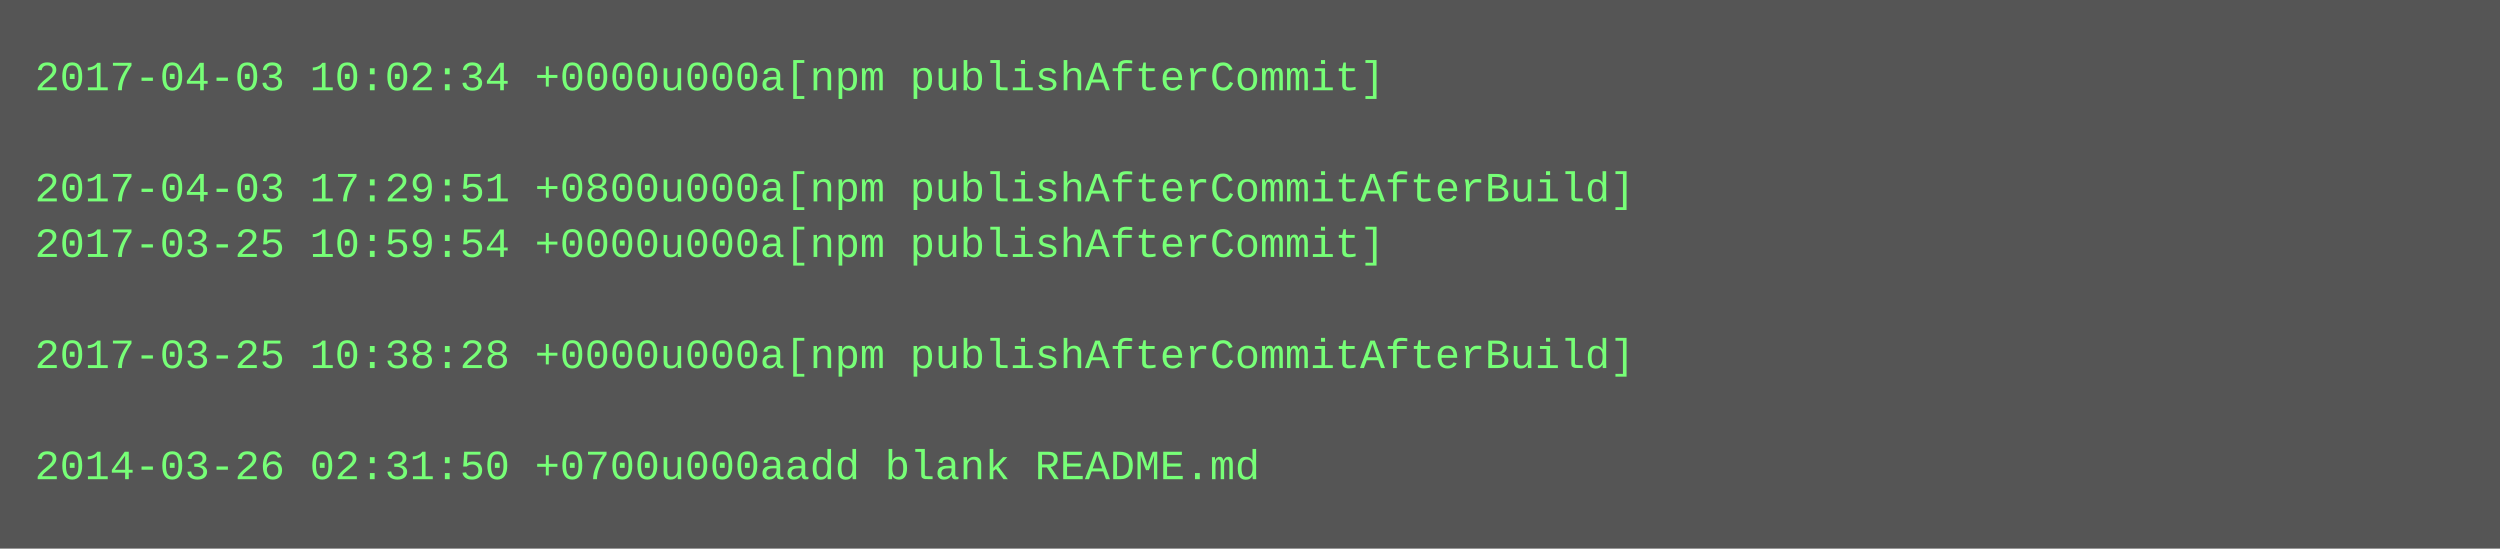
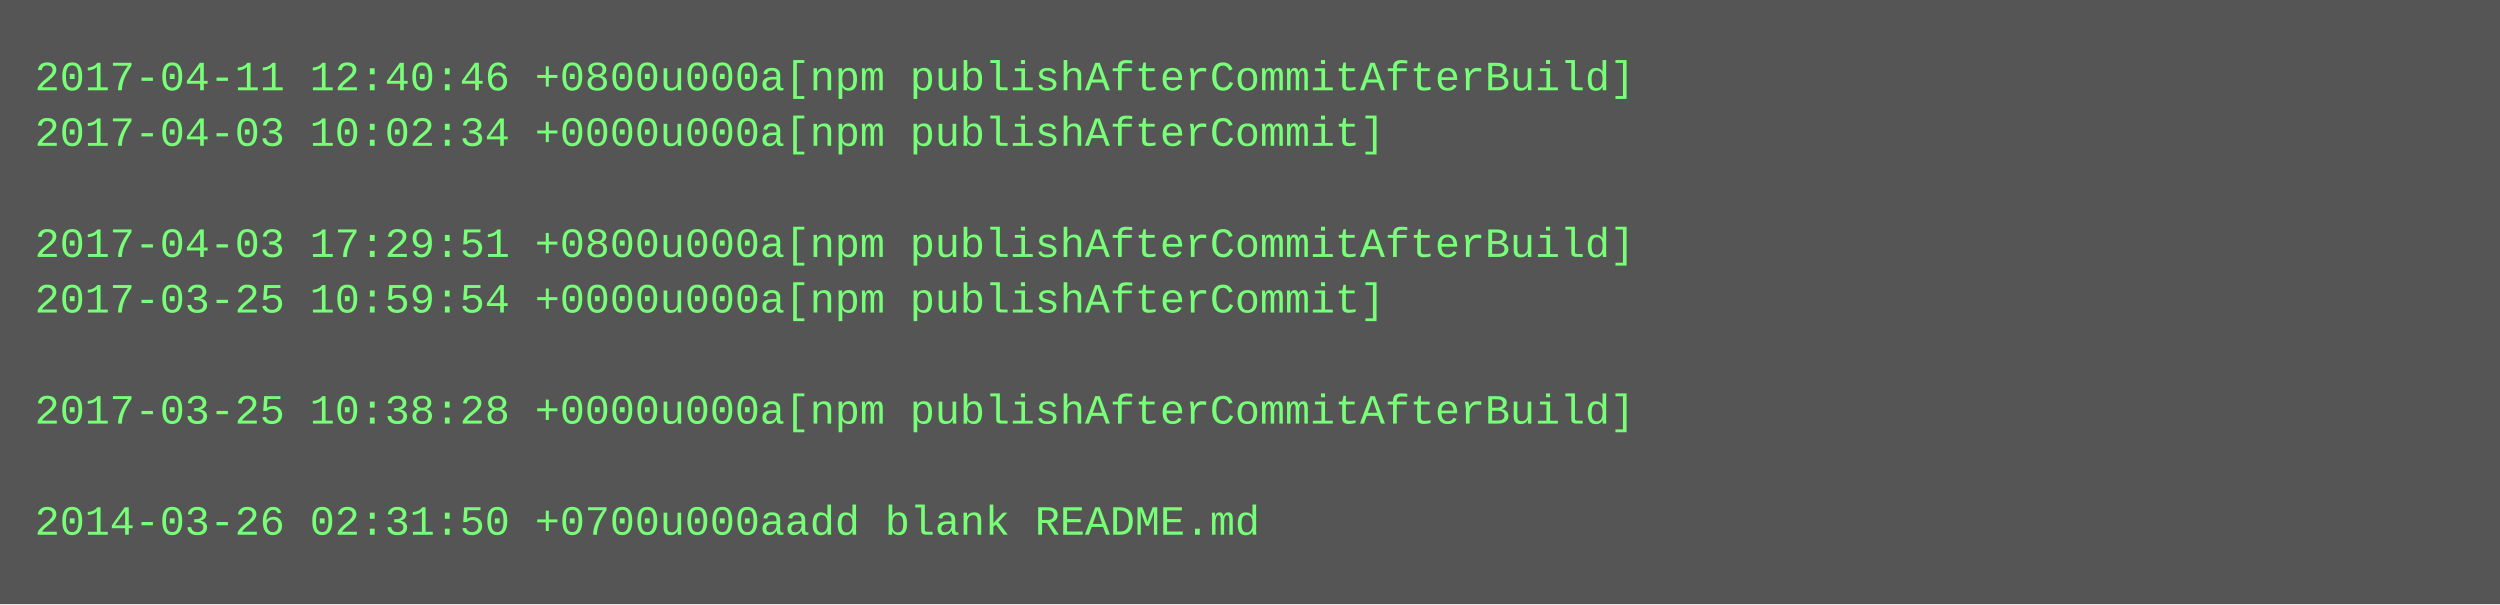
- <svg xmlns="http://www.w3.org/2000/svg" height="158" width="720">
-   <rect height="158" fill="#555" width="720" />
+ <svg xmlns="http://www.w3.org/2000/svg" height="174" width="720">
+   <rect height="174" fill="#555" width="720" />
  <text fill="#7f7" font-family="Courier New" font-size="12" xml:space="preserve">
-     <tspan x="10" y="26">2017-04-03 10:02:34 +0000u000a[npm publishAfterCommit]</tspan>
-     <tspan x="10" y="42" />
-     <tspan x="10" y="58">2017-04-03 17:29:51 +0800u000a[npm publishAfterCommitAfterBuild]</tspan>
-     <tspan x="10" y="74">2017-03-25 10:59:54 +0000u000a[npm publishAfterCommit]</tspan>
-     <tspan x="10" y="90" />
-     <tspan x="10" y="106">2017-03-25 10:38:28 +0000u000a[npm publishAfterCommitAfterBuild]</tspan>
-     <tspan x="10" y="122" />
-     <tspan x="10" y="138">2014-03-26 02:31:50 +0700u000aadd blank README.md</tspan>
+     <tspan x="10" y="26">2017-04-11 12:40:46 +0800u000a[npm publishAfterCommitAfterBuild]</tspan>
+     <tspan x="10" y="42">2017-04-03 10:02:34 +0000u000a[npm publishAfterCommit]</tspan>
+     <tspan x="10" y="58" />
+     <tspan x="10" y="74">2017-04-03 17:29:51 +0800u000a[npm publishAfterCommitAfterBuild]</tspan>
+     <tspan x="10" y="90">2017-03-25 10:59:54 +0000u000a[npm publishAfterCommit]</tspan>
+     <tspan x="10" y="106" />
+     <tspan x="10" y="122">2017-03-25 10:38:28 +0000u000a[npm publishAfterCommitAfterBuild]</tspan>
+     <tspan x="10" y="138" />
+     <tspan x="10" y="154">2014-03-26 02:31:50 +0700u000aadd blank README.md</tspan>
  </text>
</svg>
